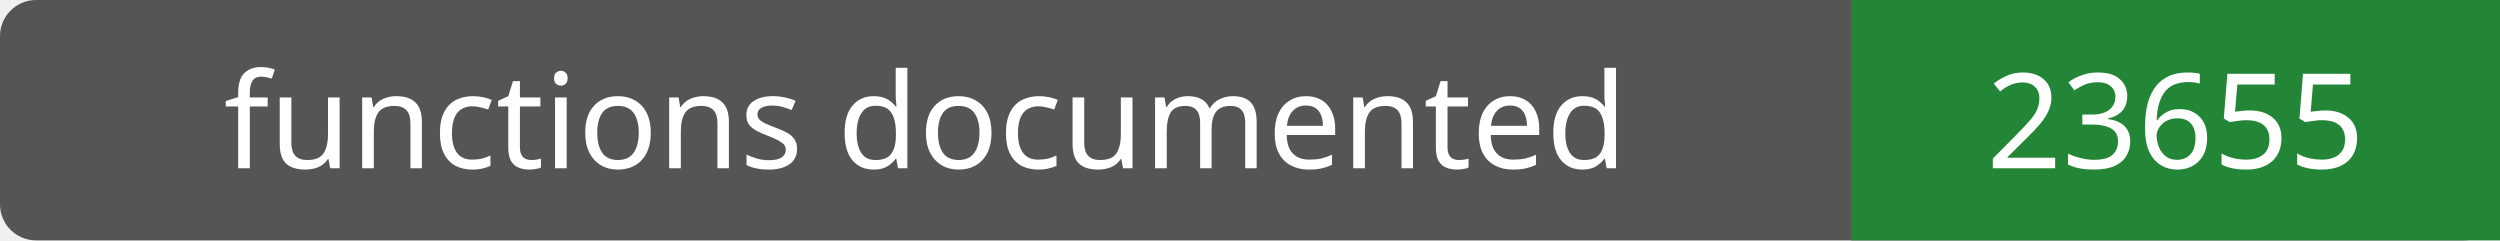
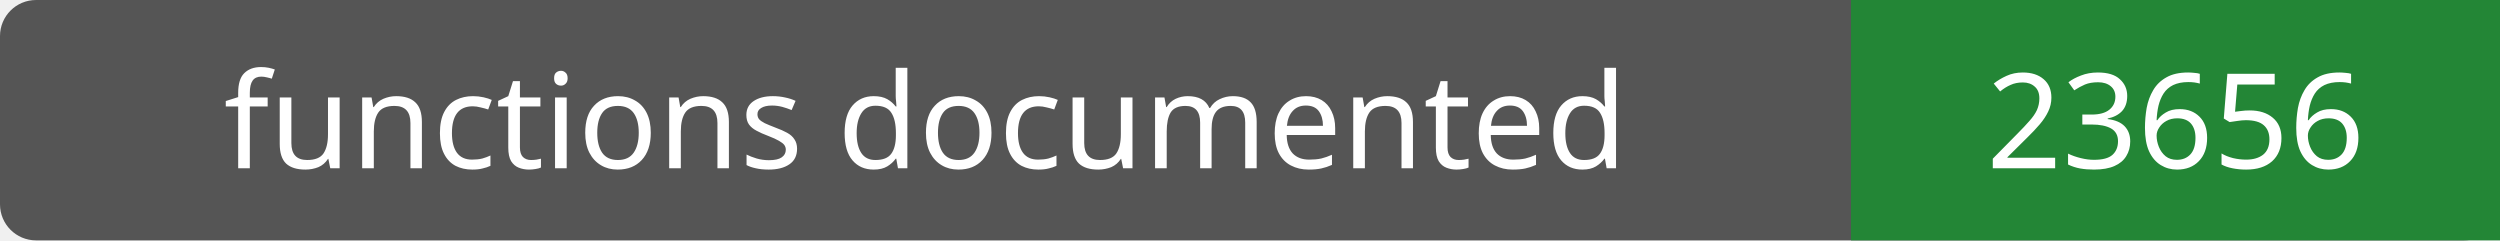
- <svg xmlns="http://www.w3.org/2000/svg" width="208" height="20" role="img" aria-label="functions documented: 23655">
+ <svg xmlns="http://www.w3.org/2000/svg" width="208" height="20" role="img" aria-label="functions documented: 23656">
  <rect width="208" height="20" rx="3" fill="#555" />
  <path fill="#238636" d="M154 0h54v20H154z" />
  <g fill="#fff" text-anchor="middle" font-family="Verdana,sans-serif" font-size="11">
    <text x="77.0" y="14">functions documented</text>
-     <text x="181.0" y="14">23655</text>
+     <text x="181.0" y="14">23656</text>
  </g>
</svg>
